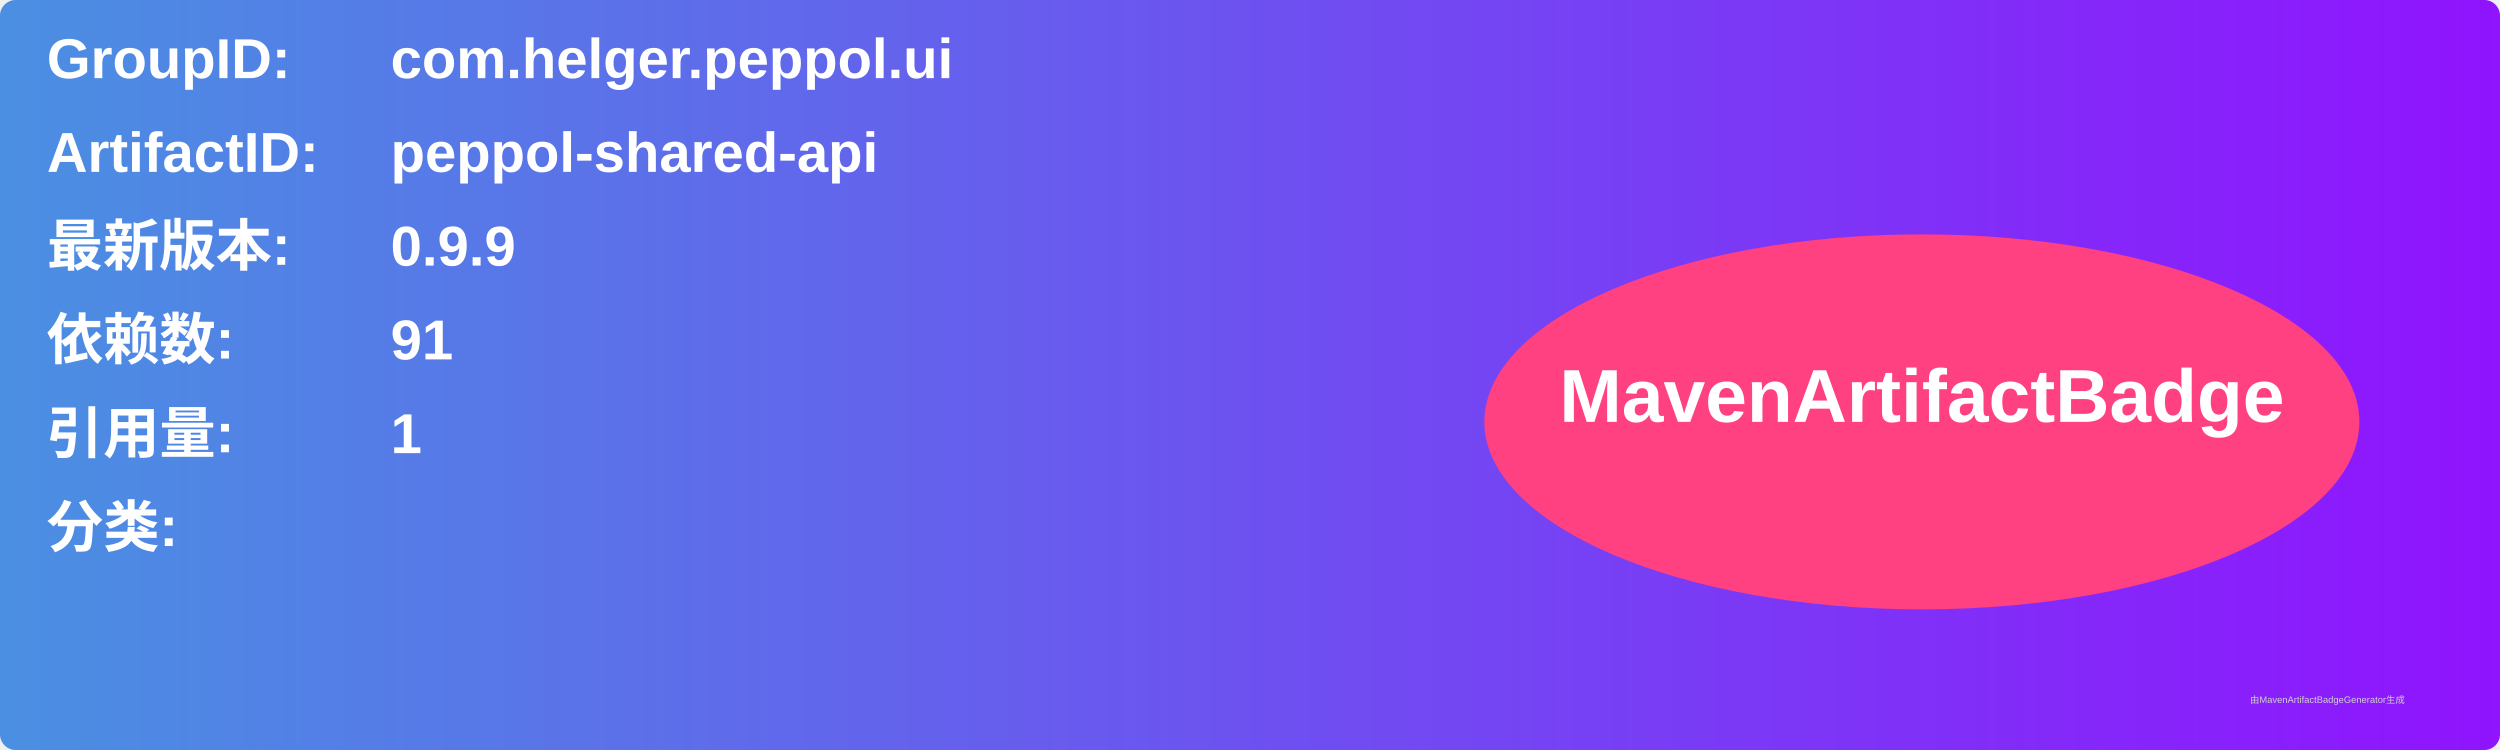
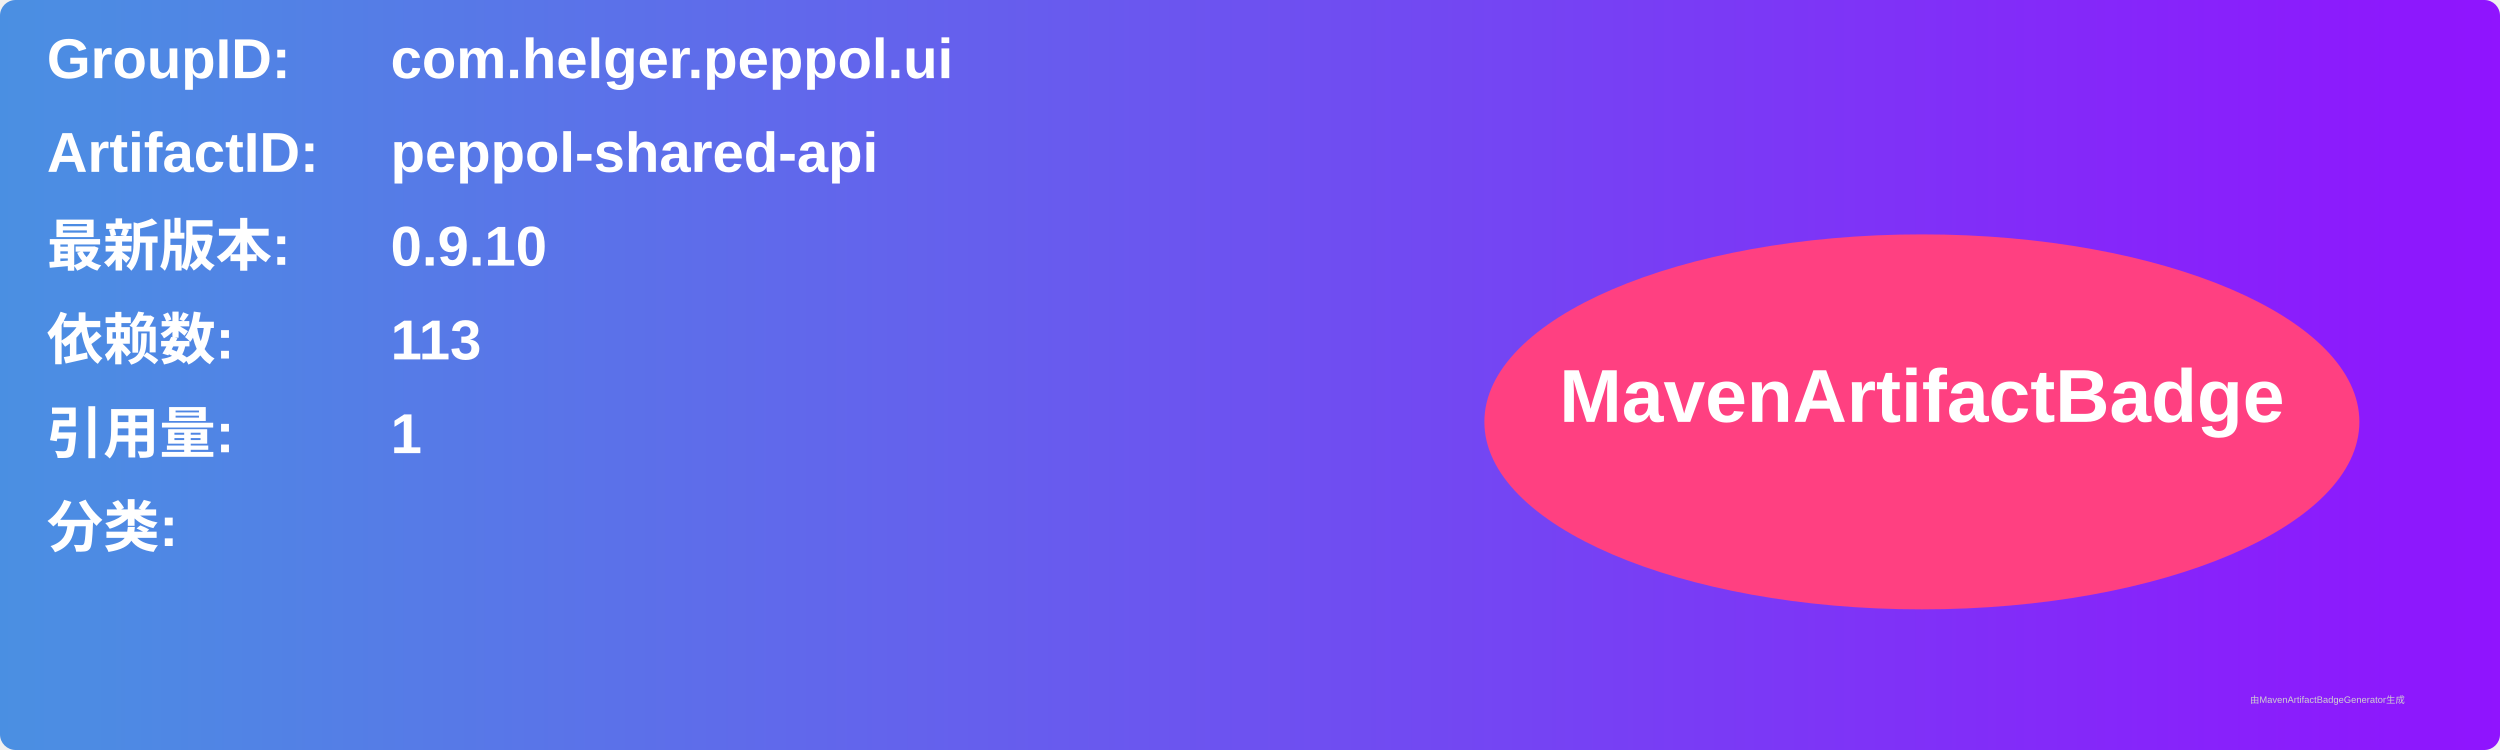
<svg xmlns="http://www.w3.org/2000/svg" width="800" height="240" viewBox="0 0 800 240">
  <linearGradient id="grad" x1="0%" y1="0%" x2="100%" y2="0%">
    <stop offset="0%" stop-color="#4a90e2" />
    <stop offset="100%" stop-color="#9013fe" />
  </linearGradient>
  <rect width="100%" height="100%" rx="5" ry="5" fill="url(#grad)" />
  <g transform="translate(15, 15)">
    <text x="0" y="10" font-family="Arial" font-size="18" fill="white" font-weight="bold" width="260">GroupID:</text>
    <text x="110" y="10" font-family="Arial" font-size="18" fill="white" font-weight="bold" width="460">com.helger.peppol.ui</text>
    <text x="0" y="40" font-family="Arial" font-size="18" fill="white" font-weight="bold" width="260">ArtifactID:</text>
    <text x="110" y="40" font-family="Arial" font-size="18" fill="white" font-weight="bold" width="460">peppol-shared-api</text>
    <text x="0" y="70" font-family="Arial" font-size="18" fill="white" font-weight="bold">最新版本:</text>
    <text x="110" y="70" font-family="Arial" font-size="18" fill="white" font-weight="bold">
-       <tspan font-weight="bold">0.9.9</tspan>
+       <tspan font-weight="bold">0.9.10</tspan>
    </text>
    <text x="0" y="100" font-family="Arial" font-size="18" fill="white" font-weight="bold">依赖数: </text>
    <text x="110" y="100" font-family="Arial" font-size="18" fill="white">
-       <tspan font-weight="bold">91</tspan>
+       <tspan font-weight="bold">113</tspan>
    </text>
    <text x="0" y="130" font-family="Arial" font-size="18" fill="white" font-weight="bold">引用量: </text>
    <text x="110" y="130" font-family="Arial" font-size="18" fill="white">
      <tspan font-weight="bold">1</tspan>
    </text>
    <text x="0" y="160" font-family="Arial" font-size="18" fill="white" font-weight="bold">分类:</text>
    <text x="10" y="190" font-family="Arial" font-size="10" fill="white">
      <tspan font-weight="bold" />
    </text>
    <ellipse cx="600" cy="120" rx="140" ry="60" fill="#ff4081" />
    <text x="600" y="120" text-anchor="middle" font-family="Arial" font-size="24" fill="white" font-weight="bold">MavenArtifactBadge</text>
  </g>
  <text x="720" y="225" font-family="Arial" font-size="3" fill="#d0d0d0">由MavenArtifactBadgeGenerator生成</text>
</svg>
